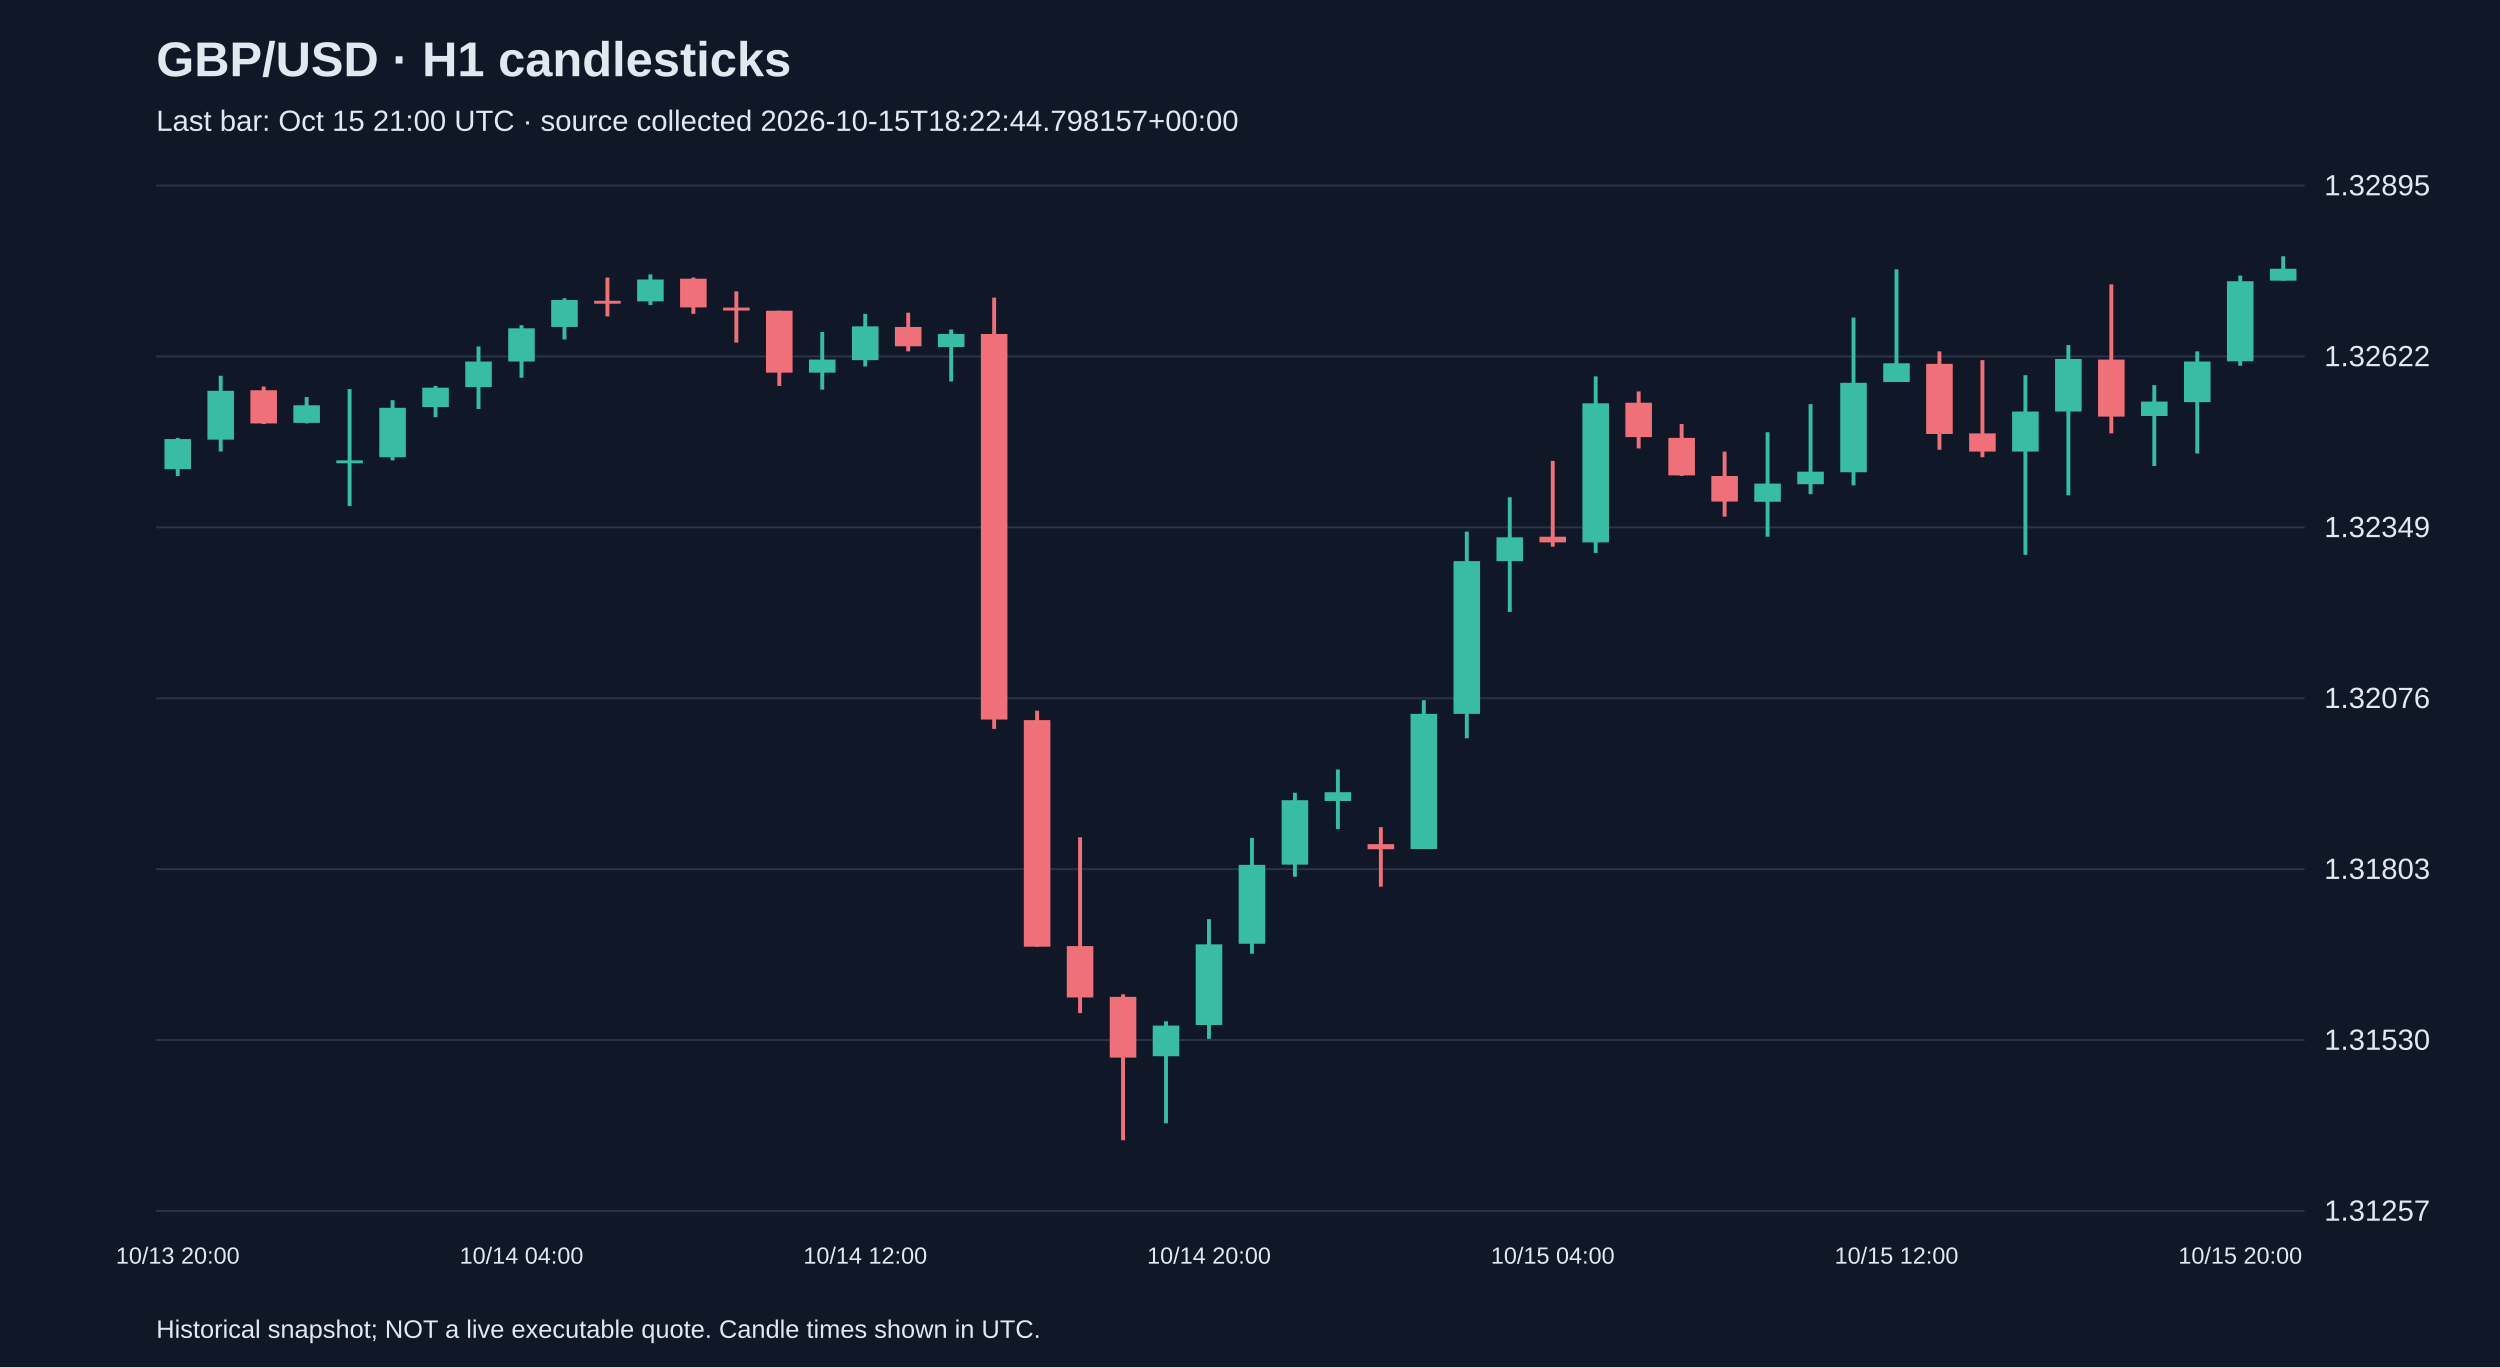
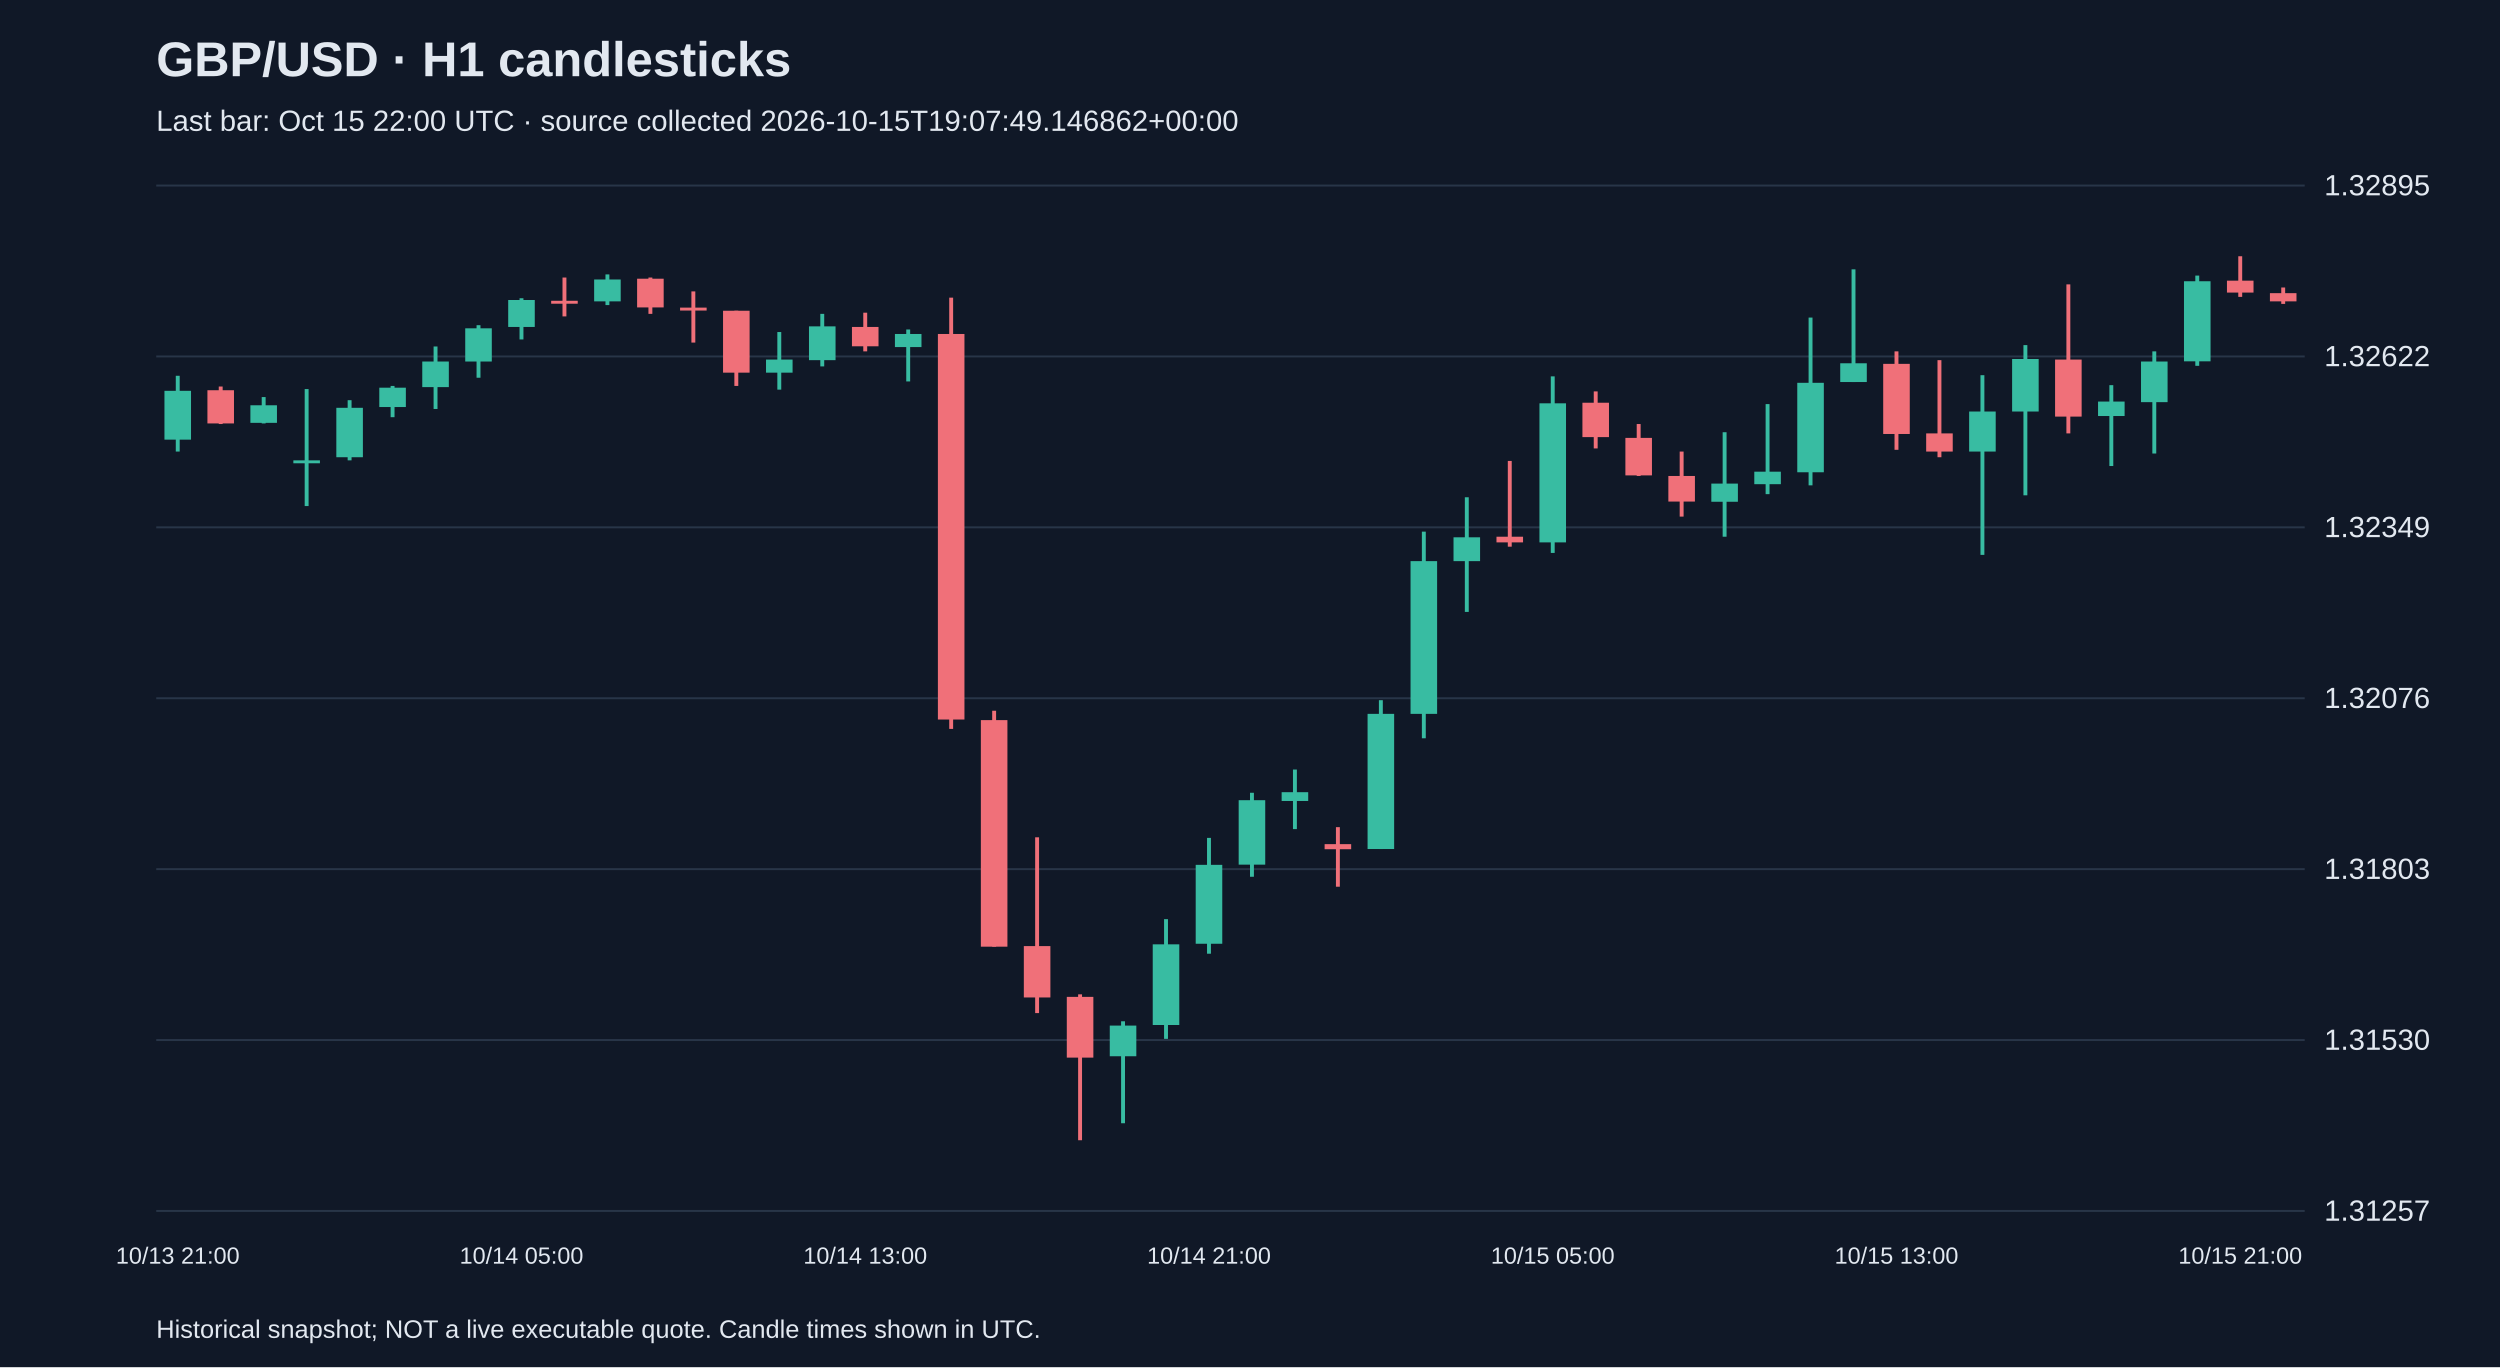
<svg xmlns="http://www.w3.org/2000/svg" viewBox="0 0 1280 700">
  <rect width="100%" height="100%" fill="#101827" />
  <style>text{font-family:Arial,sans-serif;fill:#e2e8f0}</style>
  <text x="80" y="39" font-size="25" font-weight="bold">GBP/USD · H1 candlesticks</text>
-   <text x="80" y="67" font-size="15" fill="#a6b1c5">Last bar: Oct 15 21:00 UTC · source collected 2026-10-15T18:22:44.798157+00:00</text>
+   <text x="80" y="67" font-size="15" fill="#a6b1c5">Last bar: Oct 15 22:00 UTC · source collected 2026-10-15T19:07:49.146862+00:00</text>
  <line x1="80" y1="620.0" x2="1180" y2="620.0" stroke="#283548" />
  <text x="1190" y="625.0" font-size="15">1.31257</text>
  <line x1="80" y1="532.5" x2="1180" y2="532.5" stroke="#283548" />
  <text x="1190" y="537.5" font-size="15">1.31530</text>
  <line x1="80" y1="445.0" x2="1180" y2="445.0" stroke="#283548" />
  <text x="1190" y="450.0" font-size="15">1.31803</text>
  <line x1="80" y1="357.5" x2="1180" y2="357.5" stroke="#283548" />
  <text x="1190" y="362.5" font-size="15">1.32076</text>
  <line x1="80" y1="270.0" x2="1180" y2="270.0" stroke="#283548" />
  <text x="1190" y="275.0" font-size="15">1.32349</text>
  <line x1="80" y1="182.5" x2="1180" y2="182.5" stroke="#283548" />
  <text x="1190" y="187.5" font-size="15">1.32622</text>
  <line x1="80" y1="95.0" x2="1180" y2="95.0" stroke="#283548" />
  <text x="1190" y="100.0" font-size="15">1.32895</text>
-   <line x1="91.0" y1="224.2" x2="91.0" y2="243.7" stroke="#38bca2" stroke-width="2" />
-   <rect x="84.2" y="224.8" width="13.6" height="15.4" fill="#38bca2" />
-   <text x="91.0" y="647" text-anchor="middle" font-size="12">10/13 20:00</text>
-   <line x1="113.0" y1="192.4" x2="113.0" y2="231.2" stroke="#38bca2" stroke-width="2" />
-   <rect x="106.2" y="200.1" width="13.6" height="25.0" fill="#38bca2" />
-   <line x1="135.0" y1="197.9" x2="135.0" y2="217.1" stroke="#f07079" stroke-width="2" />
-   <rect x="128.2" y="199.8" width="13.6" height="17.0" fill="#f07079" />
-   <line x1="157.0" y1="203.3" x2="157.0" y2="216.8" stroke="#38bca2" stroke-width="2" />
-   <rect x="150.2" y="207.5" width="13.6" height="9.0" fill="#38bca2" />
-   <line x1="179.0" y1="199.2" x2="179.0" y2="259.1" stroke="#38bca2" stroke-width="2" />
-   <rect x="172.2" y="235.7" width="13.6" height="1.5" fill="#38bca2" />
-   <line x1="201.0" y1="204.9" x2="201.0" y2="235.7" stroke="#38bca2" stroke-width="2" />
-   <rect x="194.2" y="208.8" width="13.6" height="25.3" fill="#38bca2" />
-   <line x1="223.0" y1="197.6" x2="223.0" y2="213.6" stroke="#38bca2" stroke-width="2" />
-   <rect x="216.2" y="198.5" width="13.6" height="9.9" fill="#38bca2" />
-   <line x1="245.0" y1="177.4" x2="245.0" y2="209.4" stroke="#38bca2" stroke-width="2" />
-   <rect x="238.2" y="185.1" width="13.6" height="13.1" fill="#38bca2" />
-   <line x1="267.0" y1="166.5" x2="267.0" y2="193.4" stroke="#38bca2" stroke-width="2" />
-   <rect x="260.2" y="168.1" width="13.6" height="17.0" fill="#38bca2" />
-   <text x="267.0" y="647" text-anchor="middle" font-size="12">10/14 04:00</text>
-   <line x1="289.0" y1="152.7" x2="289.0" y2="173.8" stroke="#38bca2" stroke-width="2" />
-   <rect x="282.2" y="153.6" width="13.6" height="13.8" fill="#38bca2" />
-   <line x1="311.0" y1="142.1" x2="311.0" y2="162.0" stroke="#f07079" stroke-width="2" />
-   <rect x="304.2" y="154.0" width="13.6" height="1.5" fill="#f07079" />
-   <line x1="333.0" y1="140.5" x2="333.0" y2="156.2" stroke="#38bca2" stroke-width="2" />
-   <rect x="326.2" y="143.1" width="13.6" height="11.2" fill="#38bca2" />
-   <line x1="355.0" y1="142.1" x2="355.0" y2="160.7" stroke="#f07079" stroke-width="2" />
-   <rect x="348.2" y="142.7" width="13.6" height="14.7" fill="#f07079" />
-   <line x1="377.0" y1="149.2" x2="377.0" y2="175.4" stroke="#f07079" stroke-width="2" />
-   <rect x="370.2" y="157.5" width="13.6" height="1.5" fill="#f07079" />
-   <line x1="399.0" y1="159.1" x2="399.0" y2="197.6" stroke="#f07079" stroke-width="2" />
-   <rect x="392.2" y="159.1" width="13.6" height="31.7" fill="#f07079" />
-   <line x1="421.0" y1="170.0" x2="421.0" y2="199.5" stroke="#38bca2" stroke-width="2" />
-   <rect x="414.2" y="184.1" width="13.6" height="6.7" fill="#38bca2" />
-   <line x1="443.0" y1="160.7" x2="443.0" y2="187.6" stroke="#38bca2" stroke-width="2" />
-   <rect x="436.2" y="167.1" width="13.6" height="17.3" fill="#38bca2" />
-   <text x="443.0" y="647" text-anchor="middle" font-size="12">10/14 12:00</text>
-   <line x1="465.0" y1="160.1" x2="465.0" y2="179.9" stroke="#f07079" stroke-width="2" />
-   <rect x="458.2" y="167.4" width="13.6" height="9.9" fill="#f07079" />
-   <line x1="487.0" y1="168.7" x2="487.0" y2="195.3" stroke="#38bca2" stroke-width="2" />
-   <rect x="480.2" y="171.0" width="13.6" height="6.7" fill="#38bca2" />
-   <line x1="509.0" y1="152.4" x2="509.0" y2="373.2" stroke="#f07079" stroke-width="2" />
-   <rect x="502.2" y="171.0" width="13.6" height="197.4" fill="#f07079" />
-   <line x1="531.0" y1="363.9" x2="531.0" y2="484.7" stroke="#f07079" stroke-width="2" />
-   <rect x="524.2" y="368.7" width="13.6" height="116.0" fill="#f07079" />
-   <line x1="553.0" y1="428.7" x2="553.0" y2="518.7" stroke="#f07079" stroke-width="2" />
-   <rect x="546.2" y="484.4" width="13.6" height="26.3" fill="#f07079" />
-   <line x1="575.0" y1="509.1" x2="575.0" y2="583.8" stroke="#f07079" stroke-width="2" />
-   <rect x="568.2" y="510.4" width="13.6" height="31.1" fill="#f07079" />
-   <line x1="597.0" y1="522.9" x2="597.0" y2="575.1" stroke="#38bca2" stroke-width="2" />
-   <rect x="590.2" y="525.1" width="13.6" height="15.7" fill="#38bca2" />
-   <line x1="619.0" y1="470.6" x2="619.0" y2="531.9" stroke="#38bca2" stroke-width="2" />
-   <rect x="612.2" y="483.5" width="13.6" height="41.3" fill="#38bca2" />
-   <text x="619.0" y="647" text-anchor="middle" font-size="12">10/14 20:00</text>
-   <line x1="641.0" y1="429.0" x2="641.0" y2="488.3" stroke="#38bca2" stroke-width="2" />
-   <rect x="634.2" y="442.8" width="13.6" height="40.4" fill="#38bca2" />
-   <line x1="663.0" y1="405.9" x2="663.0" y2="448.9" stroke="#38bca2" stroke-width="2" />
-   <rect x="656.2" y="409.7" width="13.6" height="33.0" fill="#38bca2" />
-   <line x1="685.0" y1="394.0" x2="685.0" y2="424.5" stroke="#38bca2" stroke-width="2" />
-   <rect x="678.2" y="405.6" width="13.6" height="4.5" fill="#38bca2" />
-   <line x1="707.0" y1="423.5" x2="707.0" y2="454.0" stroke="#f07079" stroke-width="2" />
-   <rect x="700.2" y="432.2" width="13.6" height="2.6" fill="#f07079" />
-   <line x1="729.0" y1="358.5" x2="729.0" y2="434.7" stroke="#38bca2" stroke-width="2" />
-   <rect x="722.2" y="365.5" width="13.6" height="69.2" fill="#38bca2" />
-   <line x1="751.0" y1="272.2" x2="751.0" y2="378.0" stroke="#38bca2" stroke-width="2" />
-   <rect x="744.2" y="287.3" width="13.6" height="78.2" fill="#38bca2" />
-   <line x1="773.0" y1="254.6" x2="773.0" y2="313.3" stroke="#38bca2" stroke-width="2" />
-   <rect x="766.2" y="275.1" width="13.6" height="12.2" fill="#38bca2" />
-   <line x1="795.0" y1="236.0" x2="795.0" y2="279.9" stroke="#f07079" stroke-width="2" />
-   <rect x="788.2" y="274.8" width="13.6" height="2.9" fill="#f07079" />
-   <text x="795.0" y="647" text-anchor="middle" font-size="12">10/15 04:00</text>
-   <line x1="817.0" y1="192.7" x2="817.0" y2="283.1" stroke="#38bca2" stroke-width="2" />
-   <rect x="810.2" y="206.5" width="13.6" height="71.2" fill="#38bca2" />
-   <line x1="839.0" y1="200.4" x2="839.0" y2="229.6" stroke="#f07079" stroke-width="2" />
-   <rect x="832.2" y="206.2" width="13.6" height="17.6" fill="#f07079" />
-   <line x1="861.0" y1="217.1" x2="861.0" y2="243.7" stroke="#f07079" stroke-width="2" />
-   <rect x="854.2" y="224.2" width="13.6" height="19.2" fill="#f07079" />
-   <line x1="883.0" y1="231.2" x2="883.0" y2="264.5" stroke="#f07079" stroke-width="2" />
-   <rect x="876.2" y="243.7" width="13.6" height="13.1" fill="#f07079" />
-   <line x1="905.0" y1="221.3" x2="905.0" y2="274.8" stroke="#38bca2" stroke-width="2" />
-   <rect x="898.2" y="247.6" width="13.6" height="9.3" fill="#38bca2" />
-   <line x1="927.0" y1="206.9" x2="927.0" y2="253.0" stroke="#38bca2" stroke-width="2" />
-   <rect x="920.2" y="241.5" width="13.6" height="6.4" fill="#38bca2" />
-   <line x1="949.0" y1="162.6" x2="949.0" y2="248.5" stroke="#38bca2" stroke-width="2" />
-   <rect x="942.2" y="196.0" width="13.6" height="45.8" fill="#38bca2" />
-   <line x1="971.0" y1="137.9" x2="971.0" y2="195.6" stroke="#38bca2" stroke-width="2" />
-   <rect x="964.2" y="186.0" width="13.6" height="9.6" fill="#38bca2" />
-   <text x="971.0" y="647" text-anchor="middle" font-size="12">10/15 12:00</text>
-   <line x1="993.0" y1="179.9" x2="993.0" y2="230.3" stroke="#f07079" stroke-width="2" />
-   <rect x="986.2" y="186.3" width="13.6" height="35.9" fill="#f07079" />
-   <line x1="1015.0" y1="184.4" x2="1015.0" y2="234.1" stroke="#f07079" stroke-width="2" />
-   <rect x="1008.2" y="221.9" width="13.6" height="9.3" fill="#f07079" />
-   <line x1="1037.0" y1="192.1" x2="1037.0" y2="284.1" stroke="#38bca2" stroke-width="2" />
-   <rect x="1030.2" y="210.7" width="13.6" height="20.5" fill="#38bca2" />
-   <line x1="1059.0" y1="176.7" x2="1059.0" y2="253.6" stroke="#38bca2" stroke-width="2" />
-   <rect x="1052.2" y="183.8" width="13.6" height="26.9" fill="#38bca2" />
-   <line x1="1081.0" y1="145.6" x2="1081.0" y2="221.9" stroke="#f07079" stroke-width="2" />
-   <rect x="1074.2" y="184.1" width="13.6" height="29.2" fill="#f07079" />
-   <line x1="1103.0" y1="197.2" x2="1103.0" y2="238.6" stroke="#38bca2" stroke-width="2" />
-   <rect x="1096.2" y="205.6" width="13.6" height="7.4" fill="#38bca2" />
-   <line x1="1125.0" y1="179.9" x2="1125.0" y2="232.2" stroke="#38bca2" stroke-width="2" />
-   <rect x="1118.2" y="185.1" width="13.6" height="20.8" fill="#38bca2" />
-   <line x1="1147.0" y1="141.1" x2="1147.0" y2="187.3" stroke="#38bca2" stroke-width="2" />
-   <rect x="1140.2" y="144.0" width="13.6" height="41.0" fill="#38bca2" />
-   <text x="1147.0" y="647" text-anchor="middle" font-size="12">10/15 20:00</text>
-   <line x1="1169.0" y1="131.2" x2="1169.0" y2="143.7" stroke="#38bca2" stroke-width="2" />
-   <rect x="1162.2" y="137.6" width="13.6" height="6.1" fill="#38bca2" />
+   <line x1="91.0" y1="192.4" x2="91.0" y2="231.2" stroke="#38bca2" stroke-width="2" />
+   <rect x="84.2" y="200.1" width="13.6" height="25.0" fill="#38bca2" />
+   <text x="91.0" y="647" text-anchor="middle" font-size="12">10/13 21:00</text>
+   <line x1="113.0" y1="197.9" x2="113.0" y2="217.1" stroke="#f07079" stroke-width="2" />
+   <rect x="106.2" y="199.8" width="13.6" height="17.0" fill="#f07079" />
+   <line x1="135.0" y1="203.3" x2="135.0" y2="216.8" stroke="#38bca2" stroke-width="2" />
+   <rect x="128.2" y="207.5" width="13.6" height="9.0" fill="#38bca2" />
+   <line x1="157.0" y1="199.2" x2="157.0" y2="259.1" stroke="#38bca2" stroke-width="2" />
+   <rect x="150.2" y="235.7" width="13.6" height="1.5" fill="#38bca2" />
+   <line x1="179.0" y1="204.9" x2="179.0" y2="235.7" stroke="#38bca2" stroke-width="2" />
+   <rect x="172.2" y="208.8" width="13.6" height="25.3" fill="#38bca2" />
+   <line x1="201.0" y1="197.6" x2="201.0" y2="213.6" stroke="#38bca2" stroke-width="2" />
+   <rect x="194.2" y="198.5" width="13.6" height="9.9" fill="#38bca2" />
+   <line x1="223.0" y1="177.4" x2="223.0" y2="209.4" stroke="#38bca2" stroke-width="2" />
+   <rect x="216.2" y="185.1" width="13.6" height="13.1" fill="#38bca2" />
+   <line x1="245.0" y1="166.5" x2="245.0" y2="193.4" stroke="#38bca2" stroke-width="2" />
+   <rect x="238.2" y="168.1" width="13.6" height="17.0" fill="#38bca2" />
+   <line x1="267.0" y1="152.7" x2="267.0" y2="173.8" stroke="#38bca2" stroke-width="2" />
+   <rect x="260.2" y="153.6" width="13.6" height="13.8" fill="#38bca2" />
+   <text x="267.0" y="647" text-anchor="middle" font-size="12">10/14 05:00</text>
+   <line x1="289.0" y1="142.1" x2="289.0" y2="162.0" stroke="#f07079" stroke-width="2" />
+   <rect x="282.2" y="154.0" width="13.6" height="1.5" fill="#f07079" />
+   <line x1="311.0" y1="140.5" x2="311.0" y2="156.2" stroke="#38bca2" stroke-width="2" />
+   <rect x="304.2" y="143.1" width="13.6" height="11.2" fill="#38bca2" />
+   <line x1="333.0" y1="142.1" x2="333.0" y2="160.7" stroke="#f07079" stroke-width="2" />
+   <rect x="326.2" y="142.7" width="13.6" height="14.7" fill="#f07079" />
+   <line x1="355.0" y1="149.2" x2="355.0" y2="175.4" stroke="#f07079" stroke-width="2" />
+   <rect x="348.2" y="157.5" width="13.6" height="1.5" fill="#f07079" />
+   <line x1="377.0" y1="159.1" x2="377.0" y2="197.6" stroke="#f07079" stroke-width="2" />
+   <rect x="370.2" y="159.1" width="13.6" height="31.7" fill="#f07079" />
+   <line x1="399.0" y1="170.0" x2="399.0" y2="199.5" stroke="#38bca2" stroke-width="2" />
+   <rect x="392.2" y="184.1" width="13.6" height="6.7" fill="#38bca2" />
+   <line x1="421.0" y1="160.7" x2="421.0" y2="187.6" stroke="#38bca2" stroke-width="2" />
+   <rect x="414.2" y="167.1" width="13.6" height="17.3" fill="#38bca2" />
+   <line x1="443.0" y1="160.1" x2="443.0" y2="179.9" stroke="#f07079" stroke-width="2" />
+   <rect x="436.2" y="167.4" width="13.6" height="9.9" fill="#f07079" />
+   <text x="443.0" y="647" text-anchor="middle" font-size="12">10/14 13:00</text>
+   <line x1="465.0" y1="168.7" x2="465.0" y2="195.3" stroke="#38bca2" stroke-width="2" />
+   <rect x="458.2" y="171.0" width="13.6" height="6.7" fill="#38bca2" />
+   <line x1="487.0" y1="152.4" x2="487.0" y2="373.2" stroke="#f07079" stroke-width="2" />
+   <rect x="480.2" y="171.0" width="13.6" height="197.4" fill="#f07079" />
+   <line x1="509.0" y1="363.9" x2="509.0" y2="484.7" stroke="#f07079" stroke-width="2" />
+   <rect x="502.2" y="368.7" width="13.6" height="116.0" fill="#f07079" />
+   <line x1="531.0" y1="428.7" x2="531.0" y2="518.7" stroke="#f07079" stroke-width="2" />
+   <rect x="524.2" y="484.4" width="13.6" height="26.3" fill="#f07079" />
+   <line x1="553.0" y1="509.1" x2="553.0" y2="583.8" stroke="#f07079" stroke-width="2" />
+   <rect x="546.2" y="510.4" width="13.6" height="31.1" fill="#f07079" />
+   <line x1="575.0" y1="522.9" x2="575.0" y2="575.1" stroke="#38bca2" stroke-width="2" />
+   <rect x="568.2" y="525.1" width="13.6" height="15.7" fill="#38bca2" />
+   <line x1="597.0" y1="470.6" x2="597.0" y2="531.9" stroke="#38bca2" stroke-width="2" />
+   <rect x="590.2" y="483.5" width="13.6" height="41.3" fill="#38bca2" />
+   <line x1="619.0" y1="429.0" x2="619.0" y2="488.3" stroke="#38bca2" stroke-width="2" />
+   <rect x="612.2" y="442.8" width="13.6" height="40.4" fill="#38bca2" />
+   <text x="619.0" y="647" text-anchor="middle" font-size="12">10/14 21:00</text>
+   <line x1="641.0" y1="405.9" x2="641.0" y2="448.9" stroke="#38bca2" stroke-width="2" />
+   <rect x="634.2" y="409.7" width="13.6" height="33.0" fill="#38bca2" />
+   <line x1="663.0" y1="394.0" x2="663.0" y2="424.5" stroke="#38bca2" stroke-width="2" />
+   <rect x="656.2" y="405.6" width="13.6" height="4.5" fill="#38bca2" />
+   <line x1="685.0" y1="423.5" x2="685.0" y2="454.0" stroke="#f07079" stroke-width="2" />
+   <rect x="678.2" y="432.2" width="13.6" height="2.6" fill="#f07079" />
+   <line x1="707.0" y1="358.5" x2="707.0" y2="434.7" stroke="#38bca2" stroke-width="2" />
+   <rect x="700.2" y="365.5" width="13.6" height="69.2" fill="#38bca2" />
+   <line x1="729.0" y1="272.2" x2="729.0" y2="378.0" stroke="#38bca2" stroke-width="2" />
+   <rect x="722.2" y="287.3" width="13.6" height="78.2" fill="#38bca2" />
+   <line x1="751.0" y1="254.6" x2="751.0" y2="313.3" stroke="#38bca2" stroke-width="2" />
+   <rect x="744.2" y="275.1" width="13.6" height="12.2" fill="#38bca2" />
+   <line x1="773.0" y1="236.0" x2="773.0" y2="279.9" stroke="#f07079" stroke-width="2" />
+   <rect x="766.2" y="274.8" width="13.6" height="2.9" fill="#f07079" />
+   <line x1="795.0" y1="192.7" x2="795.0" y2="283.1" stroke="#38bca2" stroke-width="2" />
+   <rect x="788.2" y="206.5" width="13.6" height="71.2" fill="#38bca2" />
+   <text x="795.0" y="647" text-anchor="middle" font-size="12">10/15 05:00</text>
+   <line x1="817.0" y1="200.4" x2="817.0" y2="229.6" stroke="#f07079" stroke-width="2" />
+   <rect x="810.2" y="206.2" width="13.6" height="17.6" fill="#f07079" />
+   <line x1="839.0" y1="217.1" x2="839.0" y2="243.7" stroke="#f07079" stroke-width="2" />
+   <rect x="832.2" y="224.2" width="13.6" height="19.2" fill="#f07079" />
+   <line x1="861.0" y1="231.2" x2="861.0" y2="264.5" stroke="#f07079" stroke-width="2" />
+   <rect x="854.2" y="243.7" width="13.6" height="13.1" fill="#f07079" />
+   <line x1="883.0" y1="221.3" x2="883.0" y2="274.8" stroke="#38bca2" stroke-width="2" />
+   <rect x="876.2" y="247.6" width="13.6" height="9.3" fill="#38bca2" />
+   <line x1="905.0" y1="206.9" x2="905.0" y2="253.0" stroke="#38bca2" stroke-width="2" />
+   <rect x="898.2" y="241.5" width="13.6" height="6.4" fill="#38bca2" />
+   <line x1="927.0" y1="162.6" x2="927.0" y2="248.5" stroke="#38bca2" stroke-width="2" />
+   <rect x="920.2" y="196.0" width="13.6" height="45.8" fill="#38bca2" />
+   <line x1="949.0" y1="137.9" x2="949.0" y2="195.6" stroke="#38bca2" stroke-width="2" />
+   <rect x="942.2" y="186.0" width="13.6" height="9.6" fill="#38bca2" />
+   <line x1="971.0" y1="179.9" x2="971.0" y2="230.3" stroke="#f07079" stroke-width="2" />
+   <rect x="964.2" y="186.3" width="13.6" height="35.9" fill="#f07079" />
+   <text x="971.0" y="647" text-anchor="middle" font-size="12">10/15 13:00</text>
+   <line x1="993.0" y1="184.4" x2="993.0" y2="234.1" stroke="#f07079" stroke-width="2" />
+   <rect x="986.2" y="221.9" width="13.6" height="9.3" fill="#f07079" />
+   <line x1="1015.0" y1="192.1" x2="1015.0" y2="284.1" stroke="#38bca2" stroke-width="2" />
+   <rect x="1008.2" y="210.7" width="13.6" height="20.5" fill="#38bca2" />
+   <line x1="1037.0" y1="176.7" x2="1037.0" y2="253.6" stroke="#38bca2" stroke-width="2" />
+   <rect x="1030.2" y="183.8" width="13.6" height="26.9" fill="#38bca2" />
+   <line x1="1059.0" y1="145.6" x2="1059.0" y2="221.9" stroke="#f07079" stroke-width="2" />
+   <rect x="1052.2" y="184.1" width="13.6" height="29.2" fill="#f07079" />
+   <line x1="1081.0" y1="197.2" x2="1081.0" y2="238.6" stroke="#38bca2" stroke-width="2" />
+   <rect x="1074.2" y="205.6" width="13.6" height="7.4" fill="#38bca2" />
+   <line x1="1103.0" y1="179.9" x2="1103.0" y2="232.2" stroke="#38bca2" stroke-width="2" />
+   <rect x="1096.2" y="185.1" width="13.6" height="20.8" fill="#38bca2" />
+   <line x1="1125.0" y1="141.1" x2="1125.0" y2="187.3" stroke="#38bca2" stroke-width="2" />
+   <rect x="1118.2" y="144.0" width="13.6" height="41.0" fill="#38bca2" />
+   <line x1="1147.0" y1="131.2" x2="1147.0" y2="152.0" stroke="#f07079" stroke-width="2" />
+   <rect x="1140.2" y="143.7" width="13.6" height="6.1" fill="#f07079" />
+   <text x="1147.0" y="647" text-anchor="middle" font-size="12">10/15 21:00</text>
+   <line x1="1169.0" y1="147.2" x2="1169.0" y2="155.6" stroke="#f07079" stroke-width="2" />
+   <rect x="1162.2" y="150.1" width="13.6" height="4.2" fill="#f07079" />
  <text x="80" y="685" font-size="13">Historical snapshot; NOT a live executable quote. Candle times shown in UTC.</text>
</svg>
